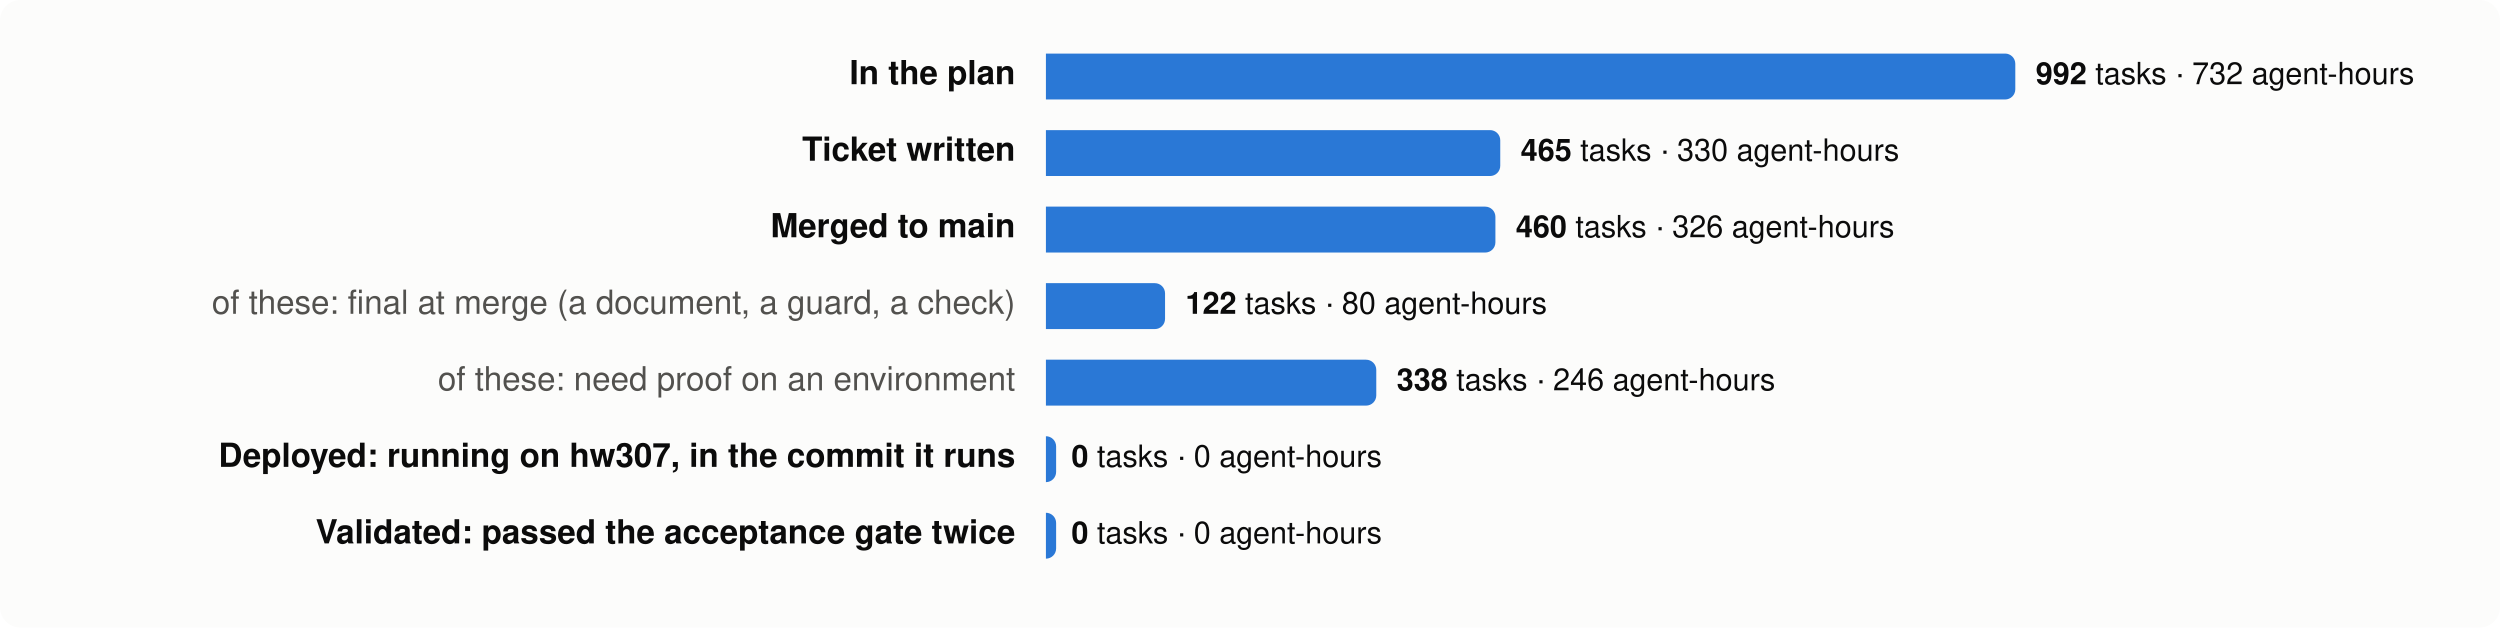
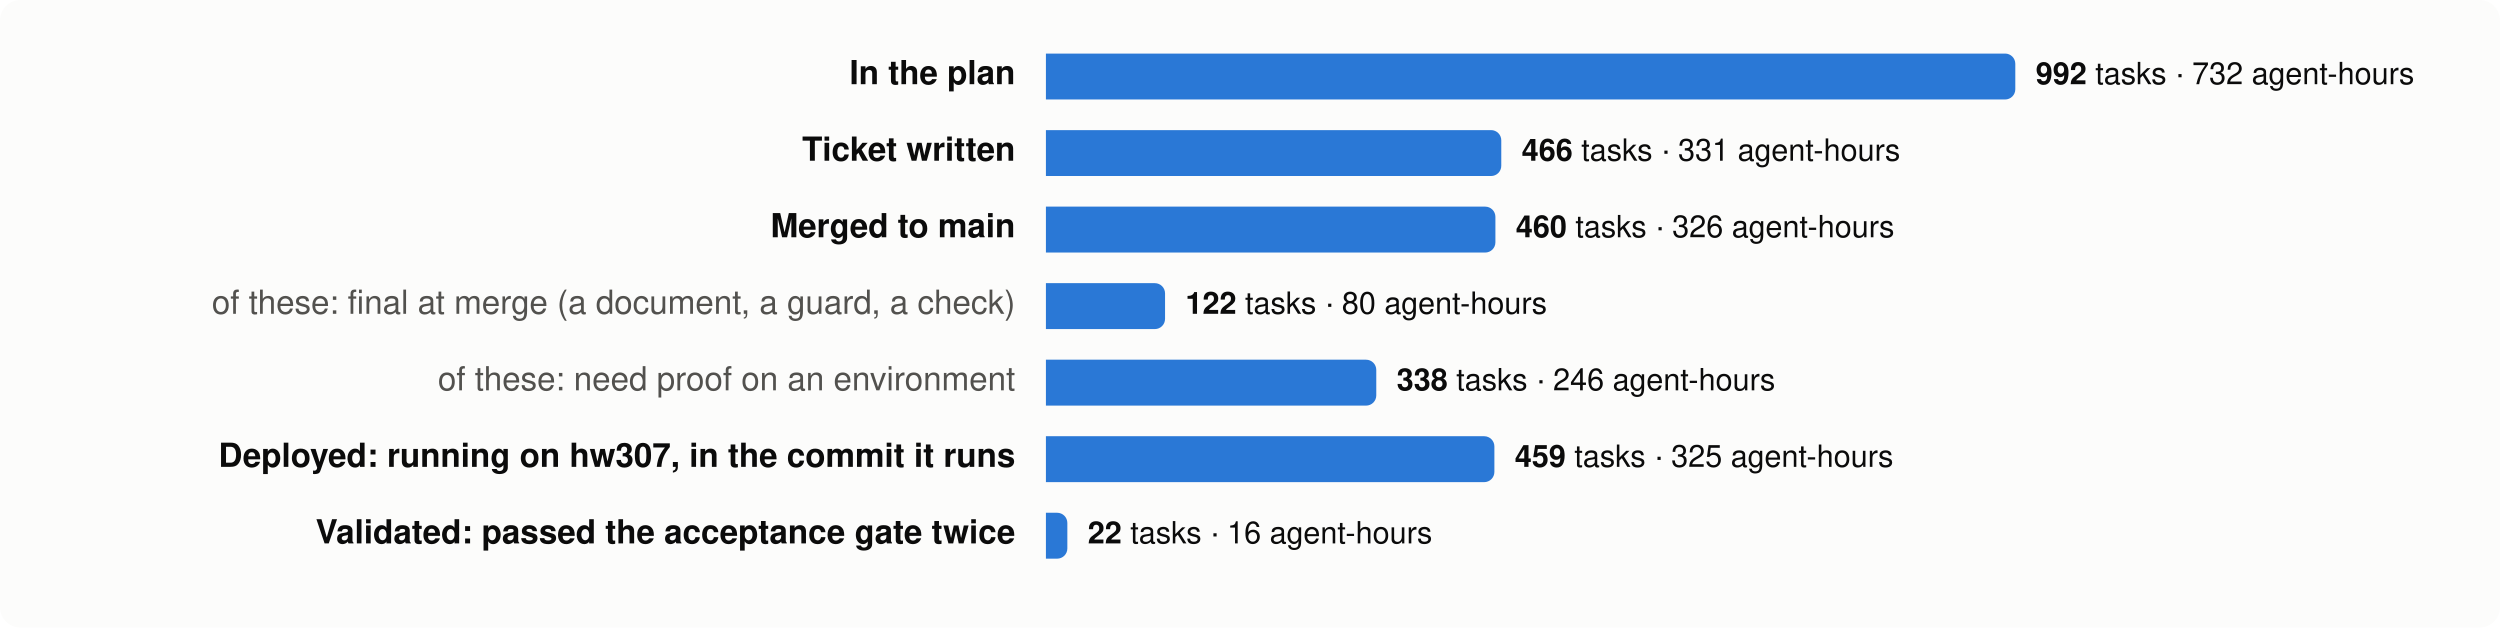
<svg xmlns="http://www.w3.org/2000/svg" viewBox="0 0 980 246" width="980" height="246" font-family="system-ui,-apple-system,Segoe UI,Helvetica,Arial,sans-serif" font-size="13">
  <rect width="980" height="246" rx="8" fill="#fcfcfb" />
  <text x="398" y="33" text-anchor="end" fill="#0b0b0b" font-weight="600">In the plan</text>
  <path d="M410,21 h376.0 a4,4 0 0 1 4,4 v10 a4,4 0 0 1 -4,4 h-376.0 z" fill="#2a78d6" />
  <text x="798.0" y="33" fill="#0b0b0b" font-size="12">
    <tspan font-weight="600">992</tspan> tasks · 732 agent-hours</text>
  <text x="398" y="63" text-anchor="end" fill="#0b0b0b" font-weight="600">Ticket written</text>
-   <path d="M410,51 h174.1 a4,4 0 0 1 4,4 v10 a4,4 0 0 1 -4,4 h-174.1 z" fill="#2a78d6" />
-   <text x="596.1" y="63" fill="#0b0b0b" font-size="12">
-     <tspan font-weight="600">465</tspan> tasks · 330 agent-hours</text>
+   <path d="M410,51 h174.5 a4,4 0 0 1 4,4 v10 a4,4 0 0 1 -4,4 h-174.5 z" fill="#2a78d6" />
+   <text x="596.5" y="63" fill="#0b0b0b" font-size="12">
+     <tspan font-weight="600">466</tspan> tasks · 331 agent-hours</text>
  <text x="398" y="93" text-anchor="end" fill="#0b0b0b" font-weight="600">Merged to main</text>
  <path d="M410,81 h172.2 a4,4 0 0 1 4,4 v10 a4,4 0 0 1 -4,4 h-172.2 z" fill="#2a78d6" />
  <text x="594.2" y="93" fill="#0b0b0b" font-size="12">
    <tspan font-weight="600">460</tspan> tasks · 326 agent-hours</text>
  <text x="398" y="123" text-anchor="end" fill="#52514e" font-weight="400">of these: final at merge (a document, a guard, a check)</text>
  <path d="M410,111 h42.7 a4,4 0 0 1 4,4 v10 a4,4 0 0 1 -4,4 h-42.7 z" fill="#2a78d6" />
  <text x="464.7" y="123" fill="#0b0b0b" font-size="12">
    <tspan font-weight="600">122</tspan> tasks · 80 agent-hours</text>
  <text x="398" y="153" text-anchor="end" fill="#52514e" font-weight="400">of these: need proof on an environment</text>
  <path d="M410,141 h125.5 a4,4 0 0 1 4,4 v10 a4,4 0 0 1 -4,4 h-125.5 z" fill="#2a78d6" />
  <text x="547.5" y="153" fill="#0b0b0b" font-size="12">
    <tspan font-weight="600">338</tspan> tasks · 246 agent-hours</text>
  <text x="398" y="183" text-anchor="end" fill="#0b0b0b" font-weight="600">Deployed: running on hw307, in the commit it runs</text>
-   <path d="M410,171 h0.0 a4,4 0 0 1 4,4 v10 a4,4 0 0 1 -4,4 h-0.0 z" fill="#2a78d6" />
-   <text x="420.0" y="183" fill="#0b0b0b" font-size="12">
-     <tspan font-weight="600">0</tspan> tasks · 0 agent-hours</text>
+   <path d="M410,171 h171.8 a4,4 0 0 1 4,4 v10 a4,4 0 0 1 -4,4 h-171.8 z" fill="#2a78d6" />
+   <text x="593.8" y="183" fill="#0b0b0b" font-size="12">
+     <tspan font-weight="600">459</tspan> tasks · 325 agent-hours</text>
  <text x="398" y="213" text-anchor="end" fill="#0b0b0b" font-weight="600">Validated: passed the acceptance gate twice</text>
-   <path d="M410,201 h0.0 a4,4 0 0 1 4,4 v10 a4,4 0 0 1 -4,4 h-0.0 z" fill="#2a78d6" />
-   <text x="420.0" y="213" fill="#0b0b0b" font-size="12">
-     <tspan font-weight="600">0</tspan> tasks · 0 agent-hours</text>
+   <path d="M410,201 h4.4 a4,4 0 0 1 4,4 v10 a4,4 0 0 1 -4,4 h-4.4 z" fill="#2a78d6" />
+   <text x="426.4" y="213" fill="#0b0b0b" font-size="12">
+     <tspan font-weight="600">22</tspan> tasks · 16 agent-hours</text>
</svg>
